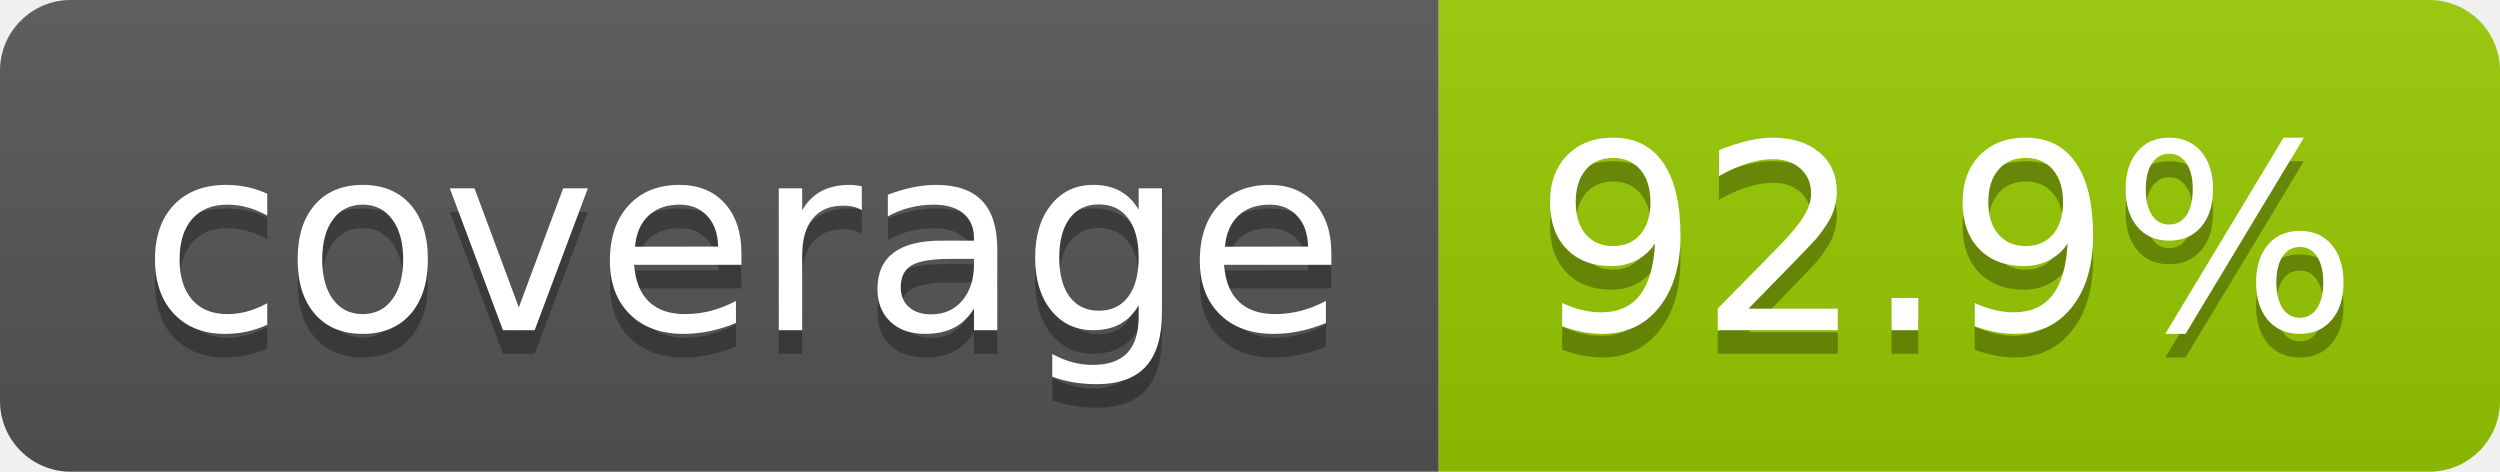
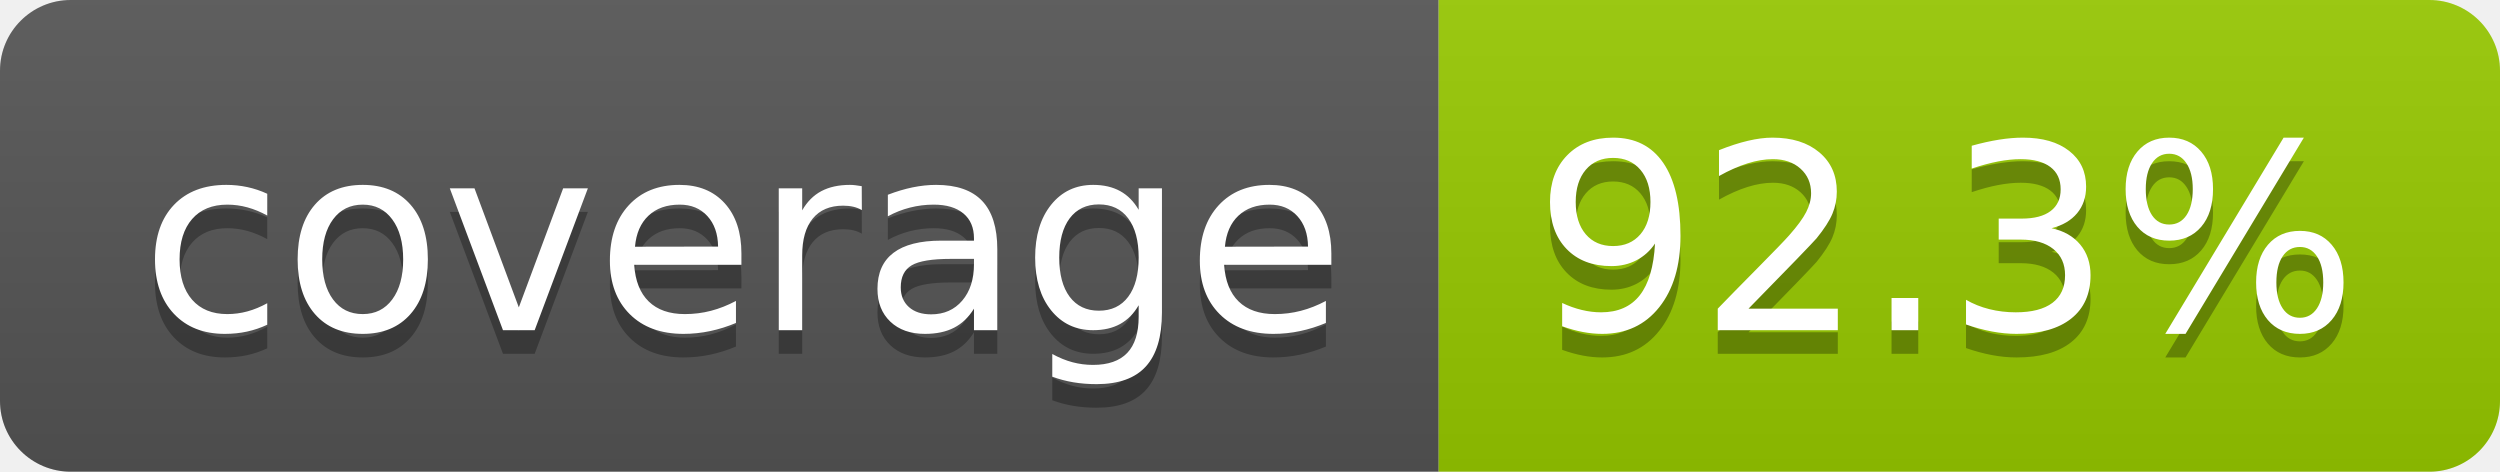
- <svg xmlns="http://www.w3.org/2000/svg" width="106" height="20" role="img" aria-label="coverage: 92.9%">
+ <svg xmlns="http://www.w3.org/2000/svg" width="106" height="20" role="img" aria-label="coverage: 92.3%">
  <linearGradient id="s" x2="0" y2="100%">
    <stop offset="0" stop-color="#bbb" stop-opacity=".1" />
    <stop offset="1" stop-opacity=".1" />
  </linearGradient>
  <clipPath id="r">
    <rect width="106" height="20" rx="3" fill="#fff" />
  </clipPath>
  <g clip-path="url(#r)">
    <rect width="61" height="20" fill="#555" />
    <rect x="61" width="45" height="20" fill="#97ca00" />
    <rect width="106" height="20" fill="url(#s)" />
  </g>
  <g fill="#fff" text-anchor="middle" font-family="Verdana,Geneva,DejaVu Sans,sans-serif" text-rendering="geometricPrecision" font-size="110">
    <text aria-hidden="true" x="315" y="150" fill="#010101" fill-opacity=".3" transform="scale(.1)" textLength="510">coverage</text>
    <text x="315" y="140" transform="scale(.1)" fill="#fff" textLength="510">coverage</text>
-     <text aria-hidden="true" x="825" y="150" fill="#010101" fill-opacity=".3" transform="scale(.1)" textLength="350">92.9%</text>
-     <text x="825" y="140" transform="scale(.1)" fill="#fff" textLength="350">92.9%</text>
+     <text aria-hidden="true" x="825" y="150" fill="#010101" fill-opacity=".3" transform="scale(.1)" textLength="350">92.3%</text>
+     <text x="825" y="140" transform="scale(.1)" fill="#fff" textLength="350">92.3%</text>
  </g>
</svg>
